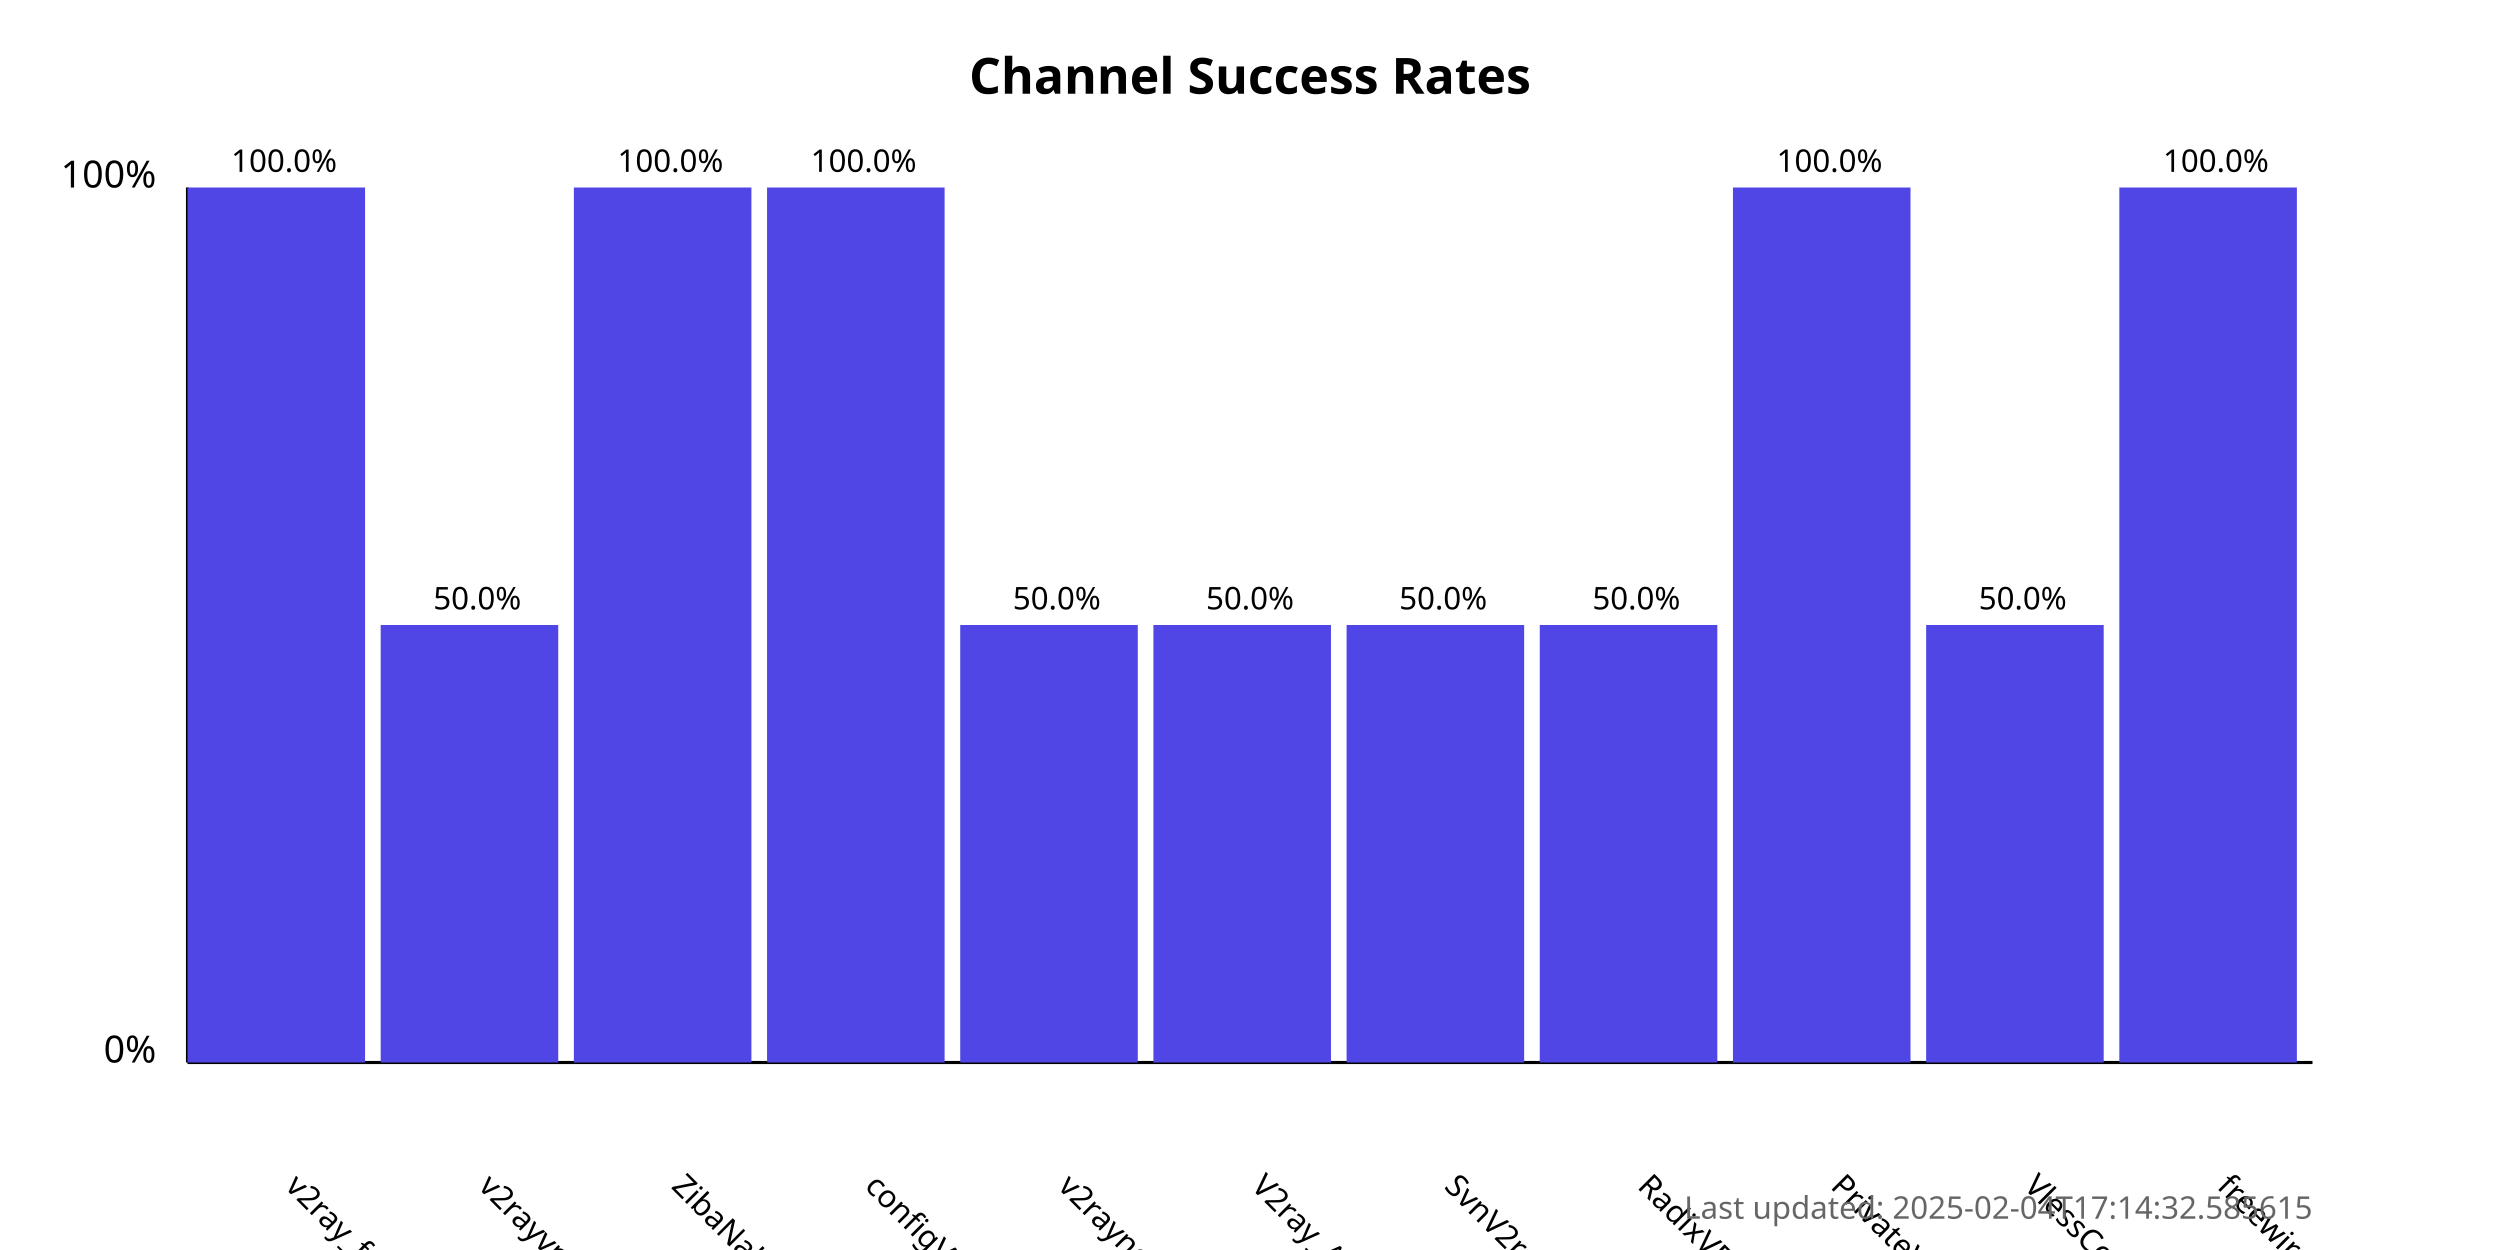
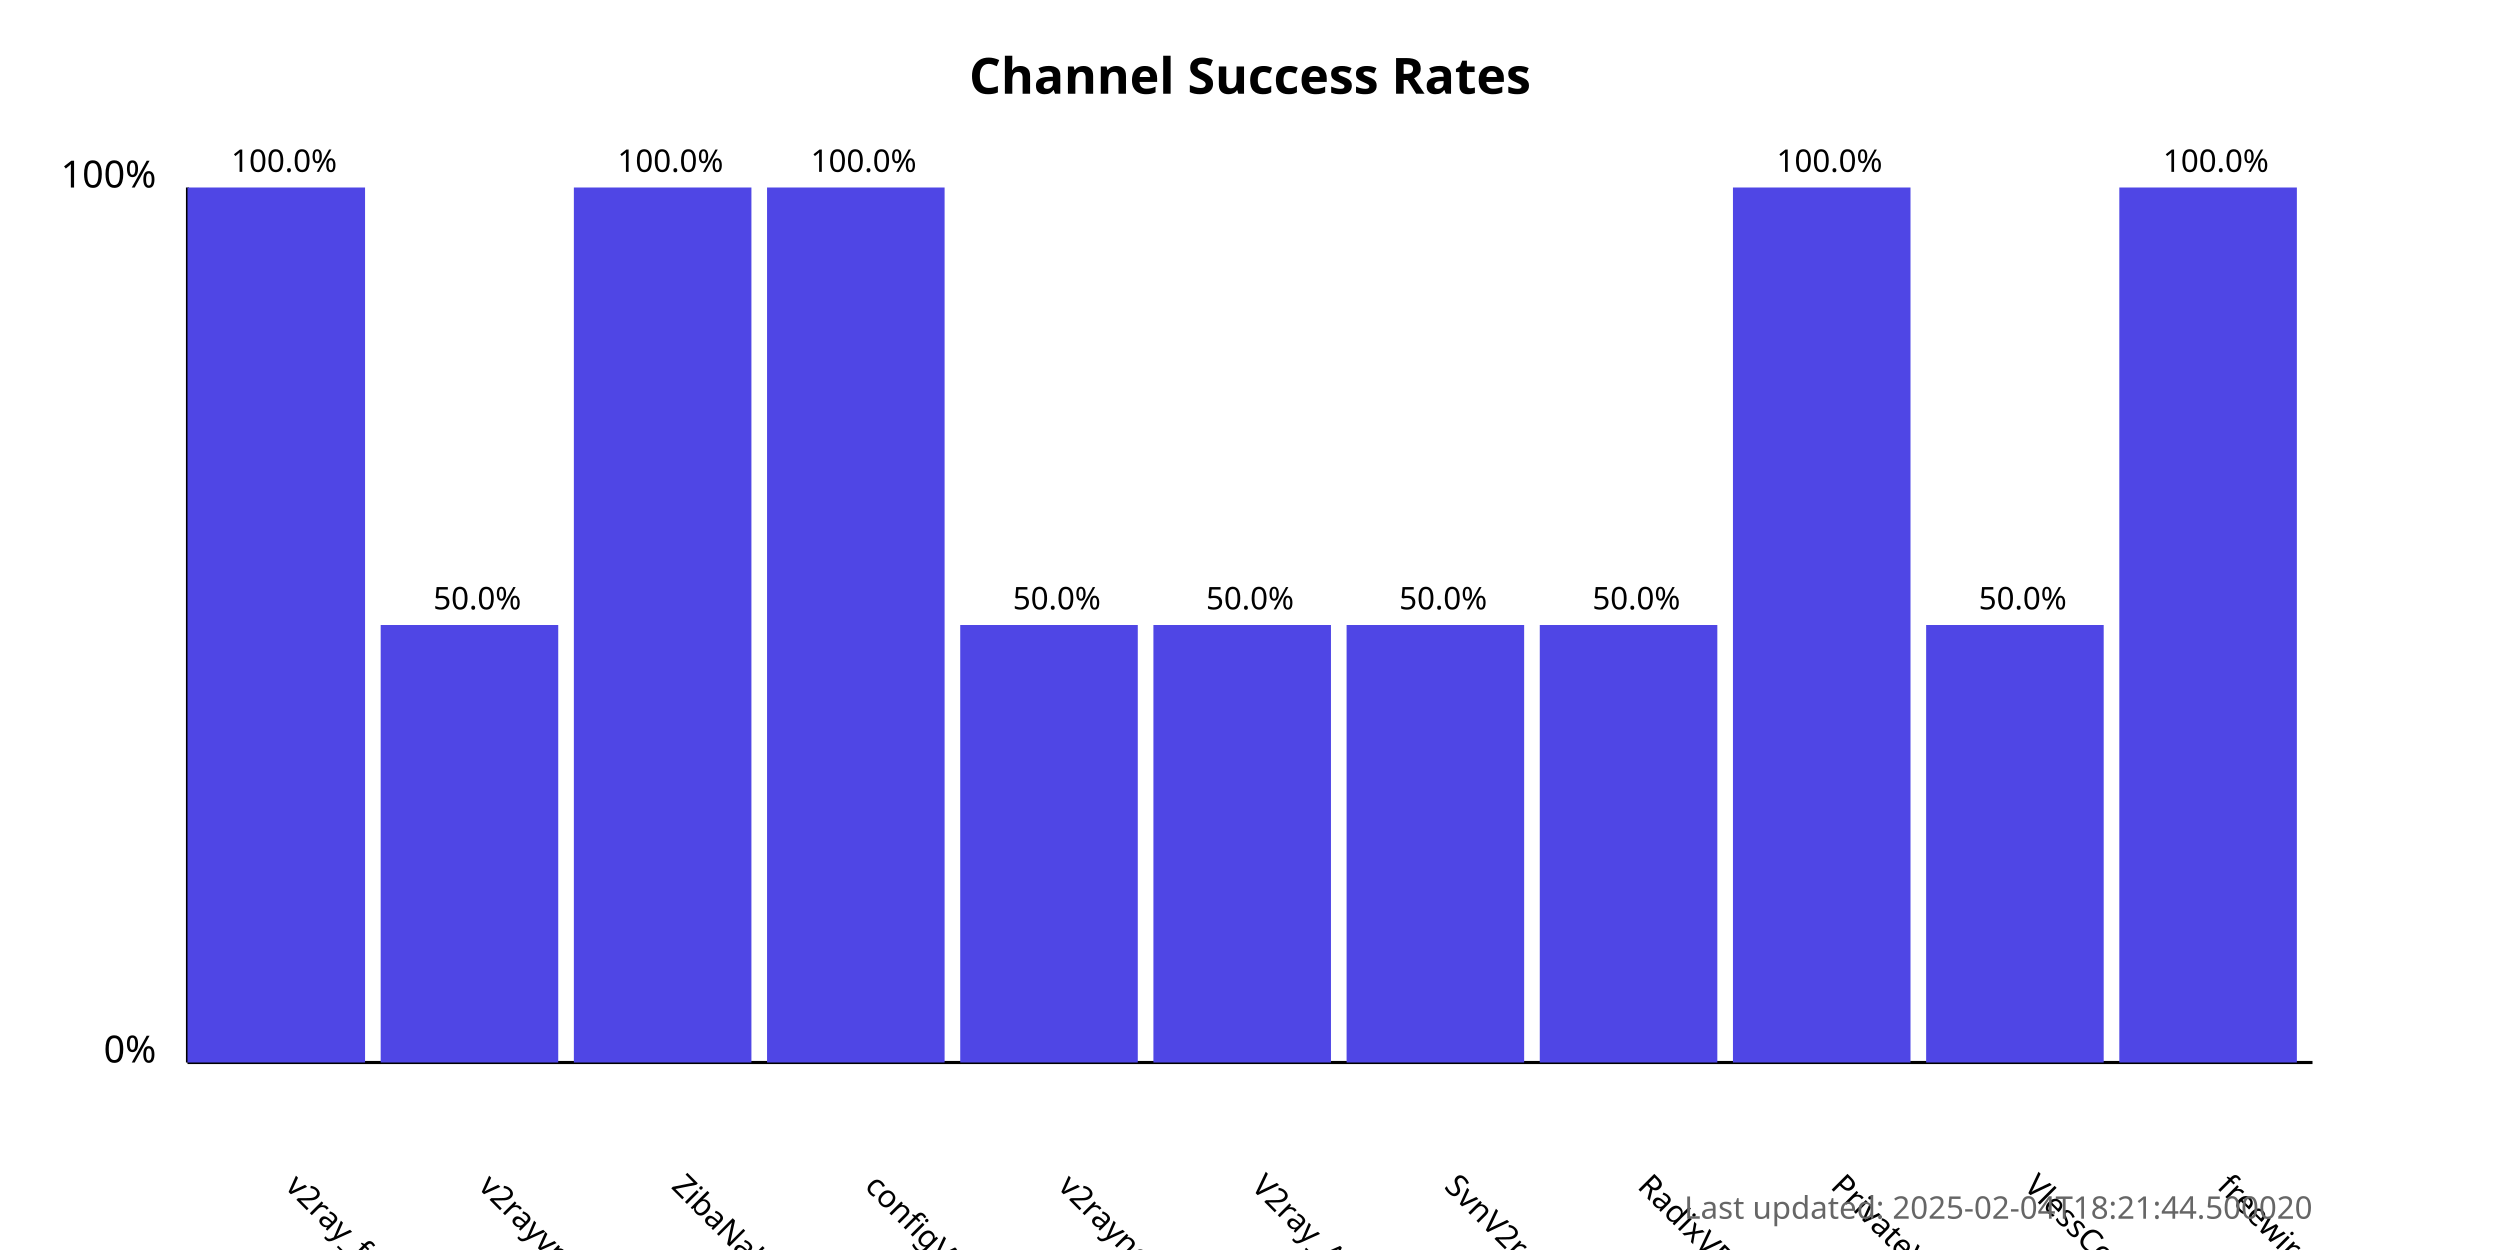
<svg xmlns="http://www.w3.org/2000/svg" width="800" height="400">
  <style>
            .chart-title { font: bold 16px sans-serif; }
            .axis-label { font: 12px sans-serif; }
            .tick-label { font: 10px sans-serif; }
            .bar { fill: #4f46e5; }
            .bar:hover { fill: #6366f1; }
            .timestamp { font: 10px sans-serif; fill: #666; }
        </style>
  <text x="400.0" y="30" text-anchor="middle" class="chart-title">
            Channel Success Rates
        </text>
  <line x1="60" y1="340" x2="60" y2="60" stroke="black" stroke-width="1" />
  <line x1="60" y1="340" x2="740" y2="340" stroke="black" stroke-width="1" />
  <text x="50" y="340" text-anchor="end" class="axis-label">0%</text>
  <text x="50" y="60" text-anchor="end" class="axis-label">100%</text>
  <g>
    <rect x="60" y="60.0" width="56.818" height="280.0" class="bar" />
    <text x="90.909" y="380" transform="rotate(45, 90.90909, 380)" text-anchor="start" class="tick-label">
                v2ray_free_conf
            </text>
    <text x="90.909" y="55.0" text-anchor="middle" class="tick-label">
                100.0%
            </text>
  </g>
  <g>
    <rect x="121.818" y="200.0" width="56.818" height="140.0" class="bar" />
    <text x="152.727" y="380" transform="rotate(45, 152.7273, 380)" text-anchor="start" class="tick-label">
                v2rayvpno
            </text>
    <text x="152.727" y="195.0" text-anchor="middle" class="tick-label">
                50.0%
            </text>
  </g>
  <g>
    <rect x="183.636" y="60.0" width="56.818" height="280.0" class="bar" />
    <text x="214.545" y="380" transform="rotate(45, 214.5455, 380)" text-anchor="start" class="tick-label">
                ZibaNabz
            </text>
    <text x="214.545" y="55.0" text-anchor="middle" class="tick-label">
                100.0%
            </text>
  </g>
  <g>
    <rect x="245.455" y="60.0" width="56.818" height="280.0" class="bar" />
    <text x="276.364" y="380" transform="rotate(45, 276.3636, 380)" text-anchor="start" class="tick-label">
                configV2rayForFree
            </text>
    <text x="276.364" y="55.0" text-anchor="middle" class="tick-label">
                100.0%
            </text>
  </g>
  <g>
    <rect x="307.273" y="200.0" width="56.818" height="140.0" class="bar" />
    <text x="338.182" y="380" transform="rotate(45, 338.1818, 380)" text-anchor="start" class="tick-label">
                v2rayngvpn
            </text>
    <text x="338.182" y="195.0" text-anchor="middle" class="tick-label">
                50.0%
            </text>
  </g>
  <g>
    <rect x="369.091" y="200.0" width="56.818" height="140.0" class="bar" />
    <text x="400.0" y="380" transform="rotate(45, 400.0, 380)" text-anchor="start" class="tick-label">
                V2ray_Alpha
            </text>
    <text x="400.0" y="195.0" text-anchor="middle" class="tick-label">
                50.0%
            </text>
  </g>
  <g>
    <rect x="430.909" y="200.0" width="56.818" height="140.0" class="bar" />
    <text x="461.818" y="380" transform="rotate(45, 461.8182, 380)" text-anchor="start" class="tick-label">
                SvnV2ray
            </text>
    <text x="461.818" y="195.0" text-anchor="middle" class="tick-label">
                50.0%
            </text>
  </g>
  <g>
    <rect x="492.727" y="200.0" width="56.818" height="140.0" class="bar" />
    <text x="523.636" y="380" transform="rotate(45, 523.6364, 380)" text-anchor="start" class="tick-label">
                RadixVPN
            </text>
    <text x="523.636" y="195.0" text-anchor="middle" class="tick-label">
                50.0%
            </text>
  </g>
  <g>
    <rect x="554.545" y="60.0" width="56.818" height="280.0" class="bar" />
    <text x="585.455" y="380" transform="rotate(45, 585.4545, 380)" text-anchor="start" class="tick-label">
                PrivateVPNs
            </text>
    <text x="585.455" y="55.0" text-anchor="middle" class="tick-label">
                100.0%
            </text>
  </g>
  <g>
    <rect x="616.364" y="200.0" width="56.818" height="140.0" class="bar" />
    <text x="647.273" y="380" transform="rotate(45, 647.2727, 380)" text-anchor="start" class="tick-label">
                VlessConfig
            </text>
    <text x="647.273" y="195.0" text-anchor="middle" class="tick-label">
                50.0%
            </text>
  </g>
  <g>
    <rect x="678.182" y="60.0" width="56.818" height="280.0" class="bar" />
    <text x="709.091" y="380" transform="rotate(45, 709.0909, 380)" text-anchor="start" class="tick-label">
                freewireguard
            </text>
    <text x="709.091" y="55.0" text-anchor="middle" class="tick-label">
                100.0%
            </text>
  </g>
  <text x="740" y="390" text-anchor="end" class="timestamp">
-             Last updated: 2025-02-04T17:14:32.585615
+             Last updated: 2025-02-04T18:21:44.500020
        </text>
</svg>
